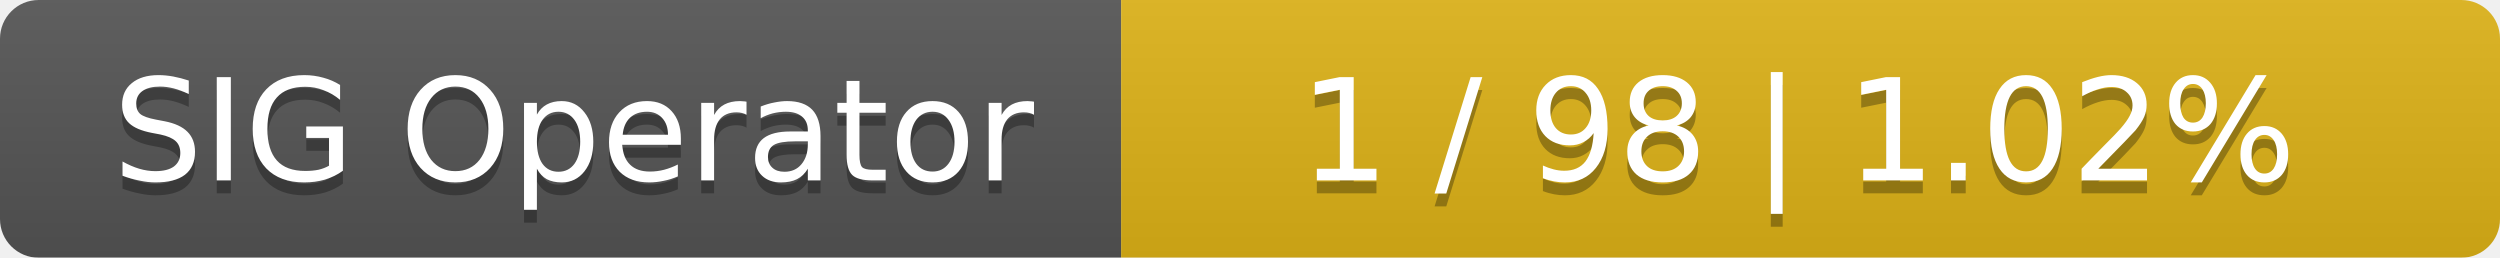
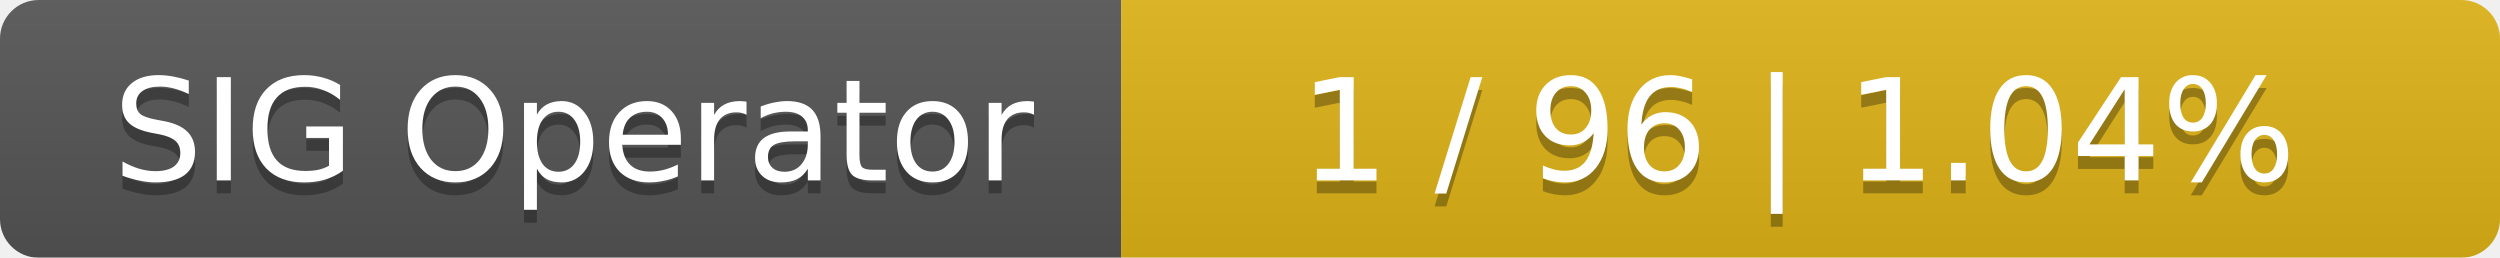
<svg xmlns="http://www.w3.org/2000/svg" width="194" height="20">
  <linearGradient id="smooth" x2="0" y2="100%">
    <stop offset="0" stop-color="#bbb" stop-opacity=".1" />
    <stop offset="1" stop-opacity=".1" />
  </linearGradient>
  <mask id="round">
    <rect width="194" height="20" rx="3" fill="#fff" />
  </mask>
  <g mask="url(#round)">
    <rect width="87" height="20" fill="#555" />
    <rect x="87" width="107" height="20" fill="#dfb317" />
    <rect width="194" height="20" fill="url(#smooth)" />
  </g>
  <g fill="#fff" text-anchor="middle" font-family="DejaVu Sans,Verdana,Geneva,sans-serif" font-size="11">
    <text x="44.5" y="15" fill="#010101" fill-opacity=".3">SIG Operator</text>
    <text x="44.5" y="14">SIG Operator</text>
-     <text x="139.5" y="15" fill="#010101" fill-opacity=".3">1 / 98    |    1.02%</text>
-     <text x="139.5" y="14">1 / 98    |    1.02%</text>
+     <text x="139.5" y="15" fill="#010101" fill-opacity=".3">1 / 96    |    1.04%</text>
+     <text x="139.5" y="14">1 / 96    |    1.04%</text>
  </g>
</svg>
